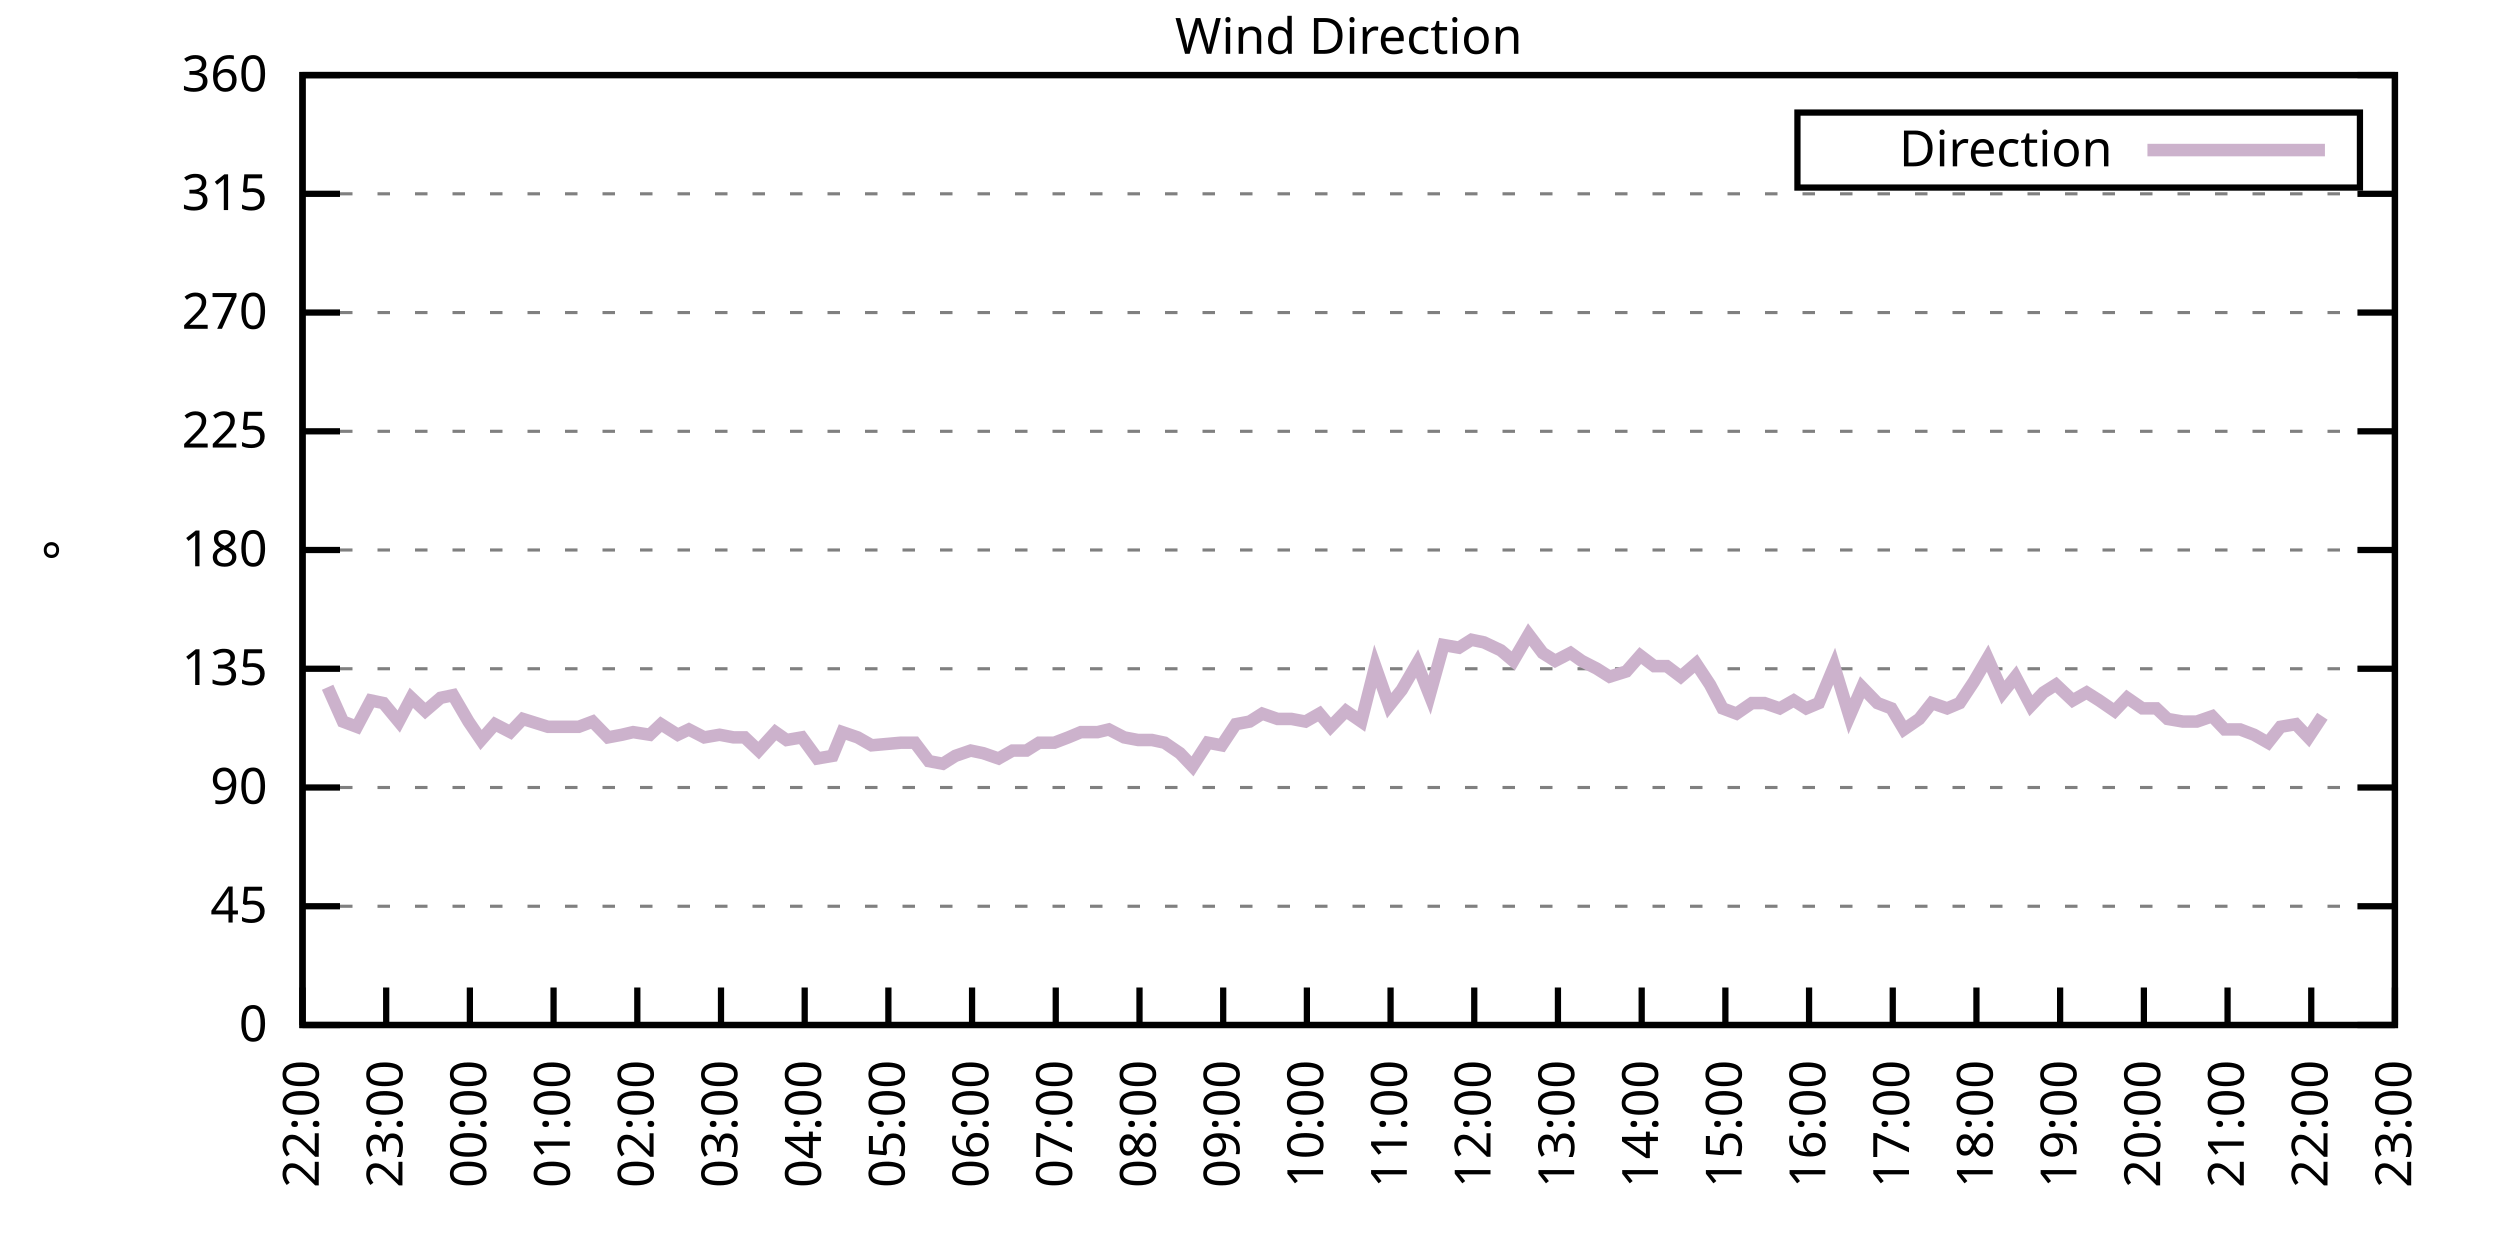
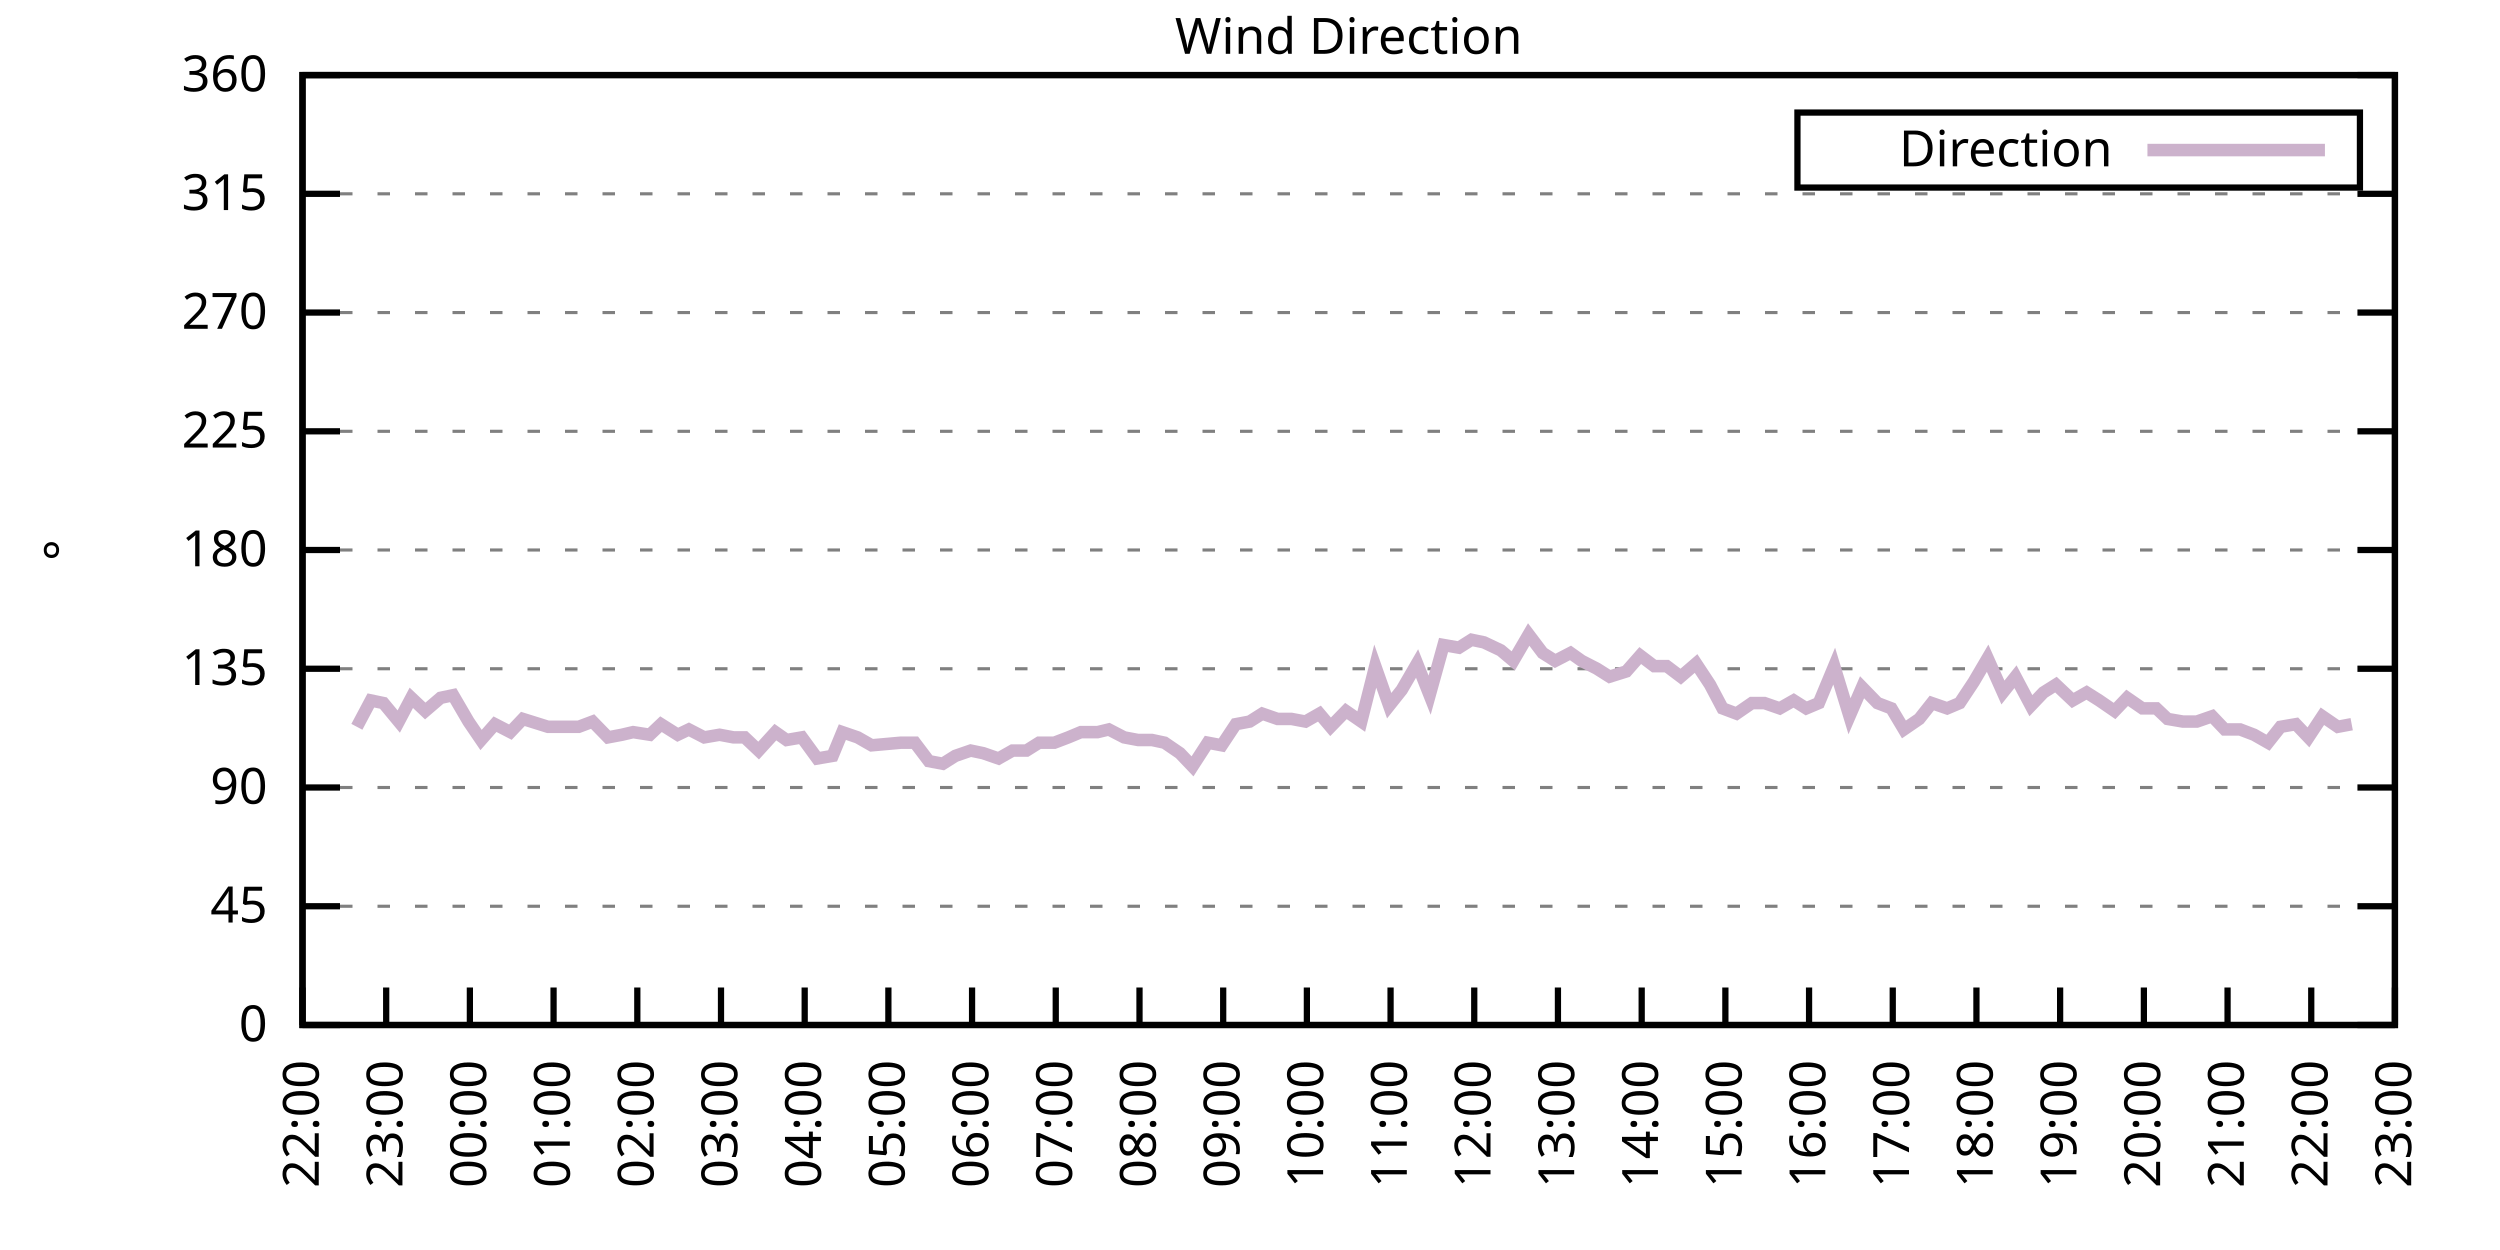
<svg xmlns="http://www.w3.org/2000/svg" xmlns:xlink="http://www.w3.org/1999/xlink" width="400" height="200" viewBox="0 0 400 200">
  <g id="gnuplot_canvas">
    <rect x="0" y="0" width="400" height="200" fill="none" />
    <defs>
      <circle id="gpDot" r="0.5" stroke-width="0.5" stroke="currentColor" />
      <path id="gpPt0" stroke-width="0.333" stroke="currentColor" d="M-1,0 h2 M0,-1 v2" />
      <path id="gpPt1" stroke-width="0.333" stroke="currentColor" d="M-1,-1 L1,1 M1,-1 L-1,1" />
      <path id="gpPt2" stroke-width="0.333" stroke="currentColor" d="M-1,0 L1,0 M0,-1 L0,1 M-1,-1 L1,1 M-1,1 L1,-1" />
      <rect id="gpPt3" stroke-width="0.333" stroke="currentColor" x="-1" y="-1" width="2" height="2" />
      <rect id="gpPt4" stroke-width="0.333" stroke="currentColor" fill="currentColor" x="-1" y="-1" width="2" height="2" />
      <circle id="gpPt5" stroke-width="0.333" stroke="currentColor" cx="0" cy="0" r="1" />
      <use xlink:href="#gpPt5" id="gpPt6" fill="currentColor" stroke="none" />
      <path id="gpPt7" stroke-width="0.333" stroke="currentColor" d="M0,-1.33 L-1.33,0.67 L1.33,0.67 z" />
      <use xlink:href="#gpPt7" id="gpPt8" fill="currentColor" stroke="none" />
      <use xlink:href="#gpPt7" id="gpPt9" stroke="currentColor" transform="rotate(180)" />
      <use xlink:href="#gpPt9" id="gpPt10" fill="currentColor" stroke="none" />
      <use xlink:href="#gpPt3" id="gpPt11" stroke="currentColor" transform="rotate(45)" />
      <use xlink:href="#gpPt11" id="gpPt12" fill="currentColor" stroke="none" />
      <path id="gpPt13" stroke-width="0.333" stroke="currentColor" d="M0,1.330 L1.265,0.411 L0.782,-1.067 L-0.782,-1.076 L-1.265,0.411 z" />
      <use xlink:href="#gpPt13" id="gpPt14" fill="currentColor" stroke="none" />
      <filter id="textbox" filterUnits="objectBoundingBox" x="0" y="0" height="1" width="1">
        <feFlood flood-color="white" flood-opacity="1" result="bgnd" />
        <feComposite in="SourceGraphic" in2="bgnd" operator="atop" />
      </filter>
      <filter id="greybox" filterUnits="objectBoundingBox" x="0" y="0" height="1" width="1">
        <feFlood flood-color="lightgrey" flood-opacity="1" result="grey" />
        <feComposite in="SourceGraphic" in2="grey" operator="atop" />
      </filter>
    </defs>
    <g fill="none" color="white" stroke="currentColor" stroke-width="1.00" stroke-linecap="butt" stroke-linejoin="miter">
</g>
    <g fill="none" color="black" stroke="currentColor" stroke-width="1.00" stroke-linecap="butt" stroke-linejoin="miter">
      <g stroke="none" shape-rendering="crispEdges">
        <polygon fill="rgb(255, 255, 255)" points="48.40,164.00 383.18,164.00 383.18,12.02 48.40,12.02 " />
      </g>
    </g>
    <g fill="none" color="black" stroke="currentColor" stroke-width="1.00" stroke-linecap="butt" stroke-linejoin="miter">
</g>
    <g fill="none" color="black" stroke="black" stroke-width="0.50" stroke-linecap="butt" stroke-linejoin="miter">
</g>
    <g fill="none" color="gray" stroke="currentColor" stroke-width="0.50" stroke-linecap="butt" stroke-linejoin="miter">
      <path stroke="gray" stroke-dasharray="2,4" class="gridline" d="M48.40,164.00 L383.19,164.00  " />
    </g>
    <g fill="none" color="gray" stroke="gray" stroke-width="1.00" stroke-linecap="butt" stroke-linejoin="miter">
</g>
    <g fill="none" color="black" stroke="currentColor" stroke-width="1.00" stroke-linecap="butt" stroke-linejoin="miter">
      <path stroke="black" d="M48.40,164.00 L54.40,164.00 M383.19,164.00 L377.19,164.00  " />
      <g transform="translate(42.80,166.60)" stroke="none" fill="black" font-family="Sans" font-size="8.00" text-anchor="end">
        <text>
          <tspan font-family="Sans"> 0</tspan>
        </text>
      </g>
    </g>
    <g fill="none" color="black" stroke="currentColor" stroke-width="1.00" stroke-linecap="butt" stroke-linejoin="miter">
</g>
    <g fill="none" color="black" stroke="black" stroke-width="0.50" stroke-linecap="butt" stroke-linejoin="miter">
</g>
    <g fill="none" color="gray" stroke="currentColor" stroke-width="0.50" stroke-linecap="butt" stroke-linejoin="miter">
      <path stroke="gray" stroke-dasharray="2,4" class="gridline" d="M48.40,145.00 L383.19,145.00  " />
    </g>
    <g fill="none" color="gray" stroke="gray" stroke-width="1.00" stroke-linecap="butt" stroke-linejoin="miter">
</g>
    <g fill="none" color="black" stroke="currentColor" stroke-width="1.00" stroke-linecap="butt" stroke-linejoin="miter">
      <path stroke="black" d="M48.40,145.00 L54.40,145.00 M383.19,145.00 L377.19,145.00  " />
      <g transform="translate(42.80,147.60)" stroke="none" fill="black" font-family="Sans" font-size="8.00" text-anchor="end">
        <text>
          <tspan font-family="Sans"> 45</tspan>
        </text>
      </g>
    </g>
    <g fill="none" color="black" stroke="currentColor" stroke-width="1.00" stroke-linecap="butt" stroke-linejoin="miter">
</g>
    <g fill="none" color="black" stroke="black" stroke-width="0.50" stroke-linecap="butt" stroke-linejoin="miter">
</g>
    <g fill="none" color="gray" stroke="currentColor" stroke-width="0.50" stroke-linecap="butt" stroke-linejoin="miter">
      <path stroke="gray" stroke-dasharray="2,4" class="gridline" d="M48.40,126.00 L383.19,126.00  " />
    </g>
    <g fill="none" color="gray" stroke="gray" stroke-width="1.00" stroke-linecap="butt" stroke-linejoin="miter">
</g>
    <g fill="none" color="black" stroke="currentColor" stroke-width="1.00" stroke-linecap="butt" stroke-linejoin="miter">
      <path stroke="black" d="M48.40,126.00 L54.40,126.00 M383.19,126.00 L377.19,126.00  " />
      <g transform="translate(42.80,128.60)" stroke="none" fill="black" font-family="Sans" font-size="8.00" text-anchor="end">
        <text>
          <tspan font-family="Sans"> 90</tspan>
        </text>
      </g>
    </g>
    <g fill="none" color="black" stroke="currentColor" stroke-width="1.00" stroke-linecap="butt" stroke-linejoin="miter">
</g>
    <g fill="none" color="black" stroke="black" stroke-width="0.50" stroke-linecap="butt" stroke-linejoin="miter">
</g>
    <g fill="none" color="gray" stroke="currentColor" stroke-width="0.50" stroke-linecap="butt" stroke-linejoin="miter">
      <path stroke="gray" stroke-dasharray="2,4" class="gridline" d="M48.40,107.00 L383.19,107.00  " />
    </g>
    <g fill="none" color="gray" stroke="gray" stroke-width="1.00" stroke-linecap="butt" stroke-linejoin="miter">
</g>
    <g fill="none" color="black" stroke="currentColor" stroke-width="1.00" stroke-linecap="butt" stroke-linejoin="miter">
      <path stroke="black" d="M48.40,107.00 L54.40,107.00 M383.19,107.00 L377.19,107.00  " />
      <g transform="translate(42.80,109.60)" stroke="none" fill="black" font-family="Sans" font-size="8.00" text-anchor="end">
        <text>
          <tspan font-family="Sans"> 135</tspan>
        </text>
      </g>
    </g>
    <g fill="none" color="black" stroke="currentColor" stroke-width="1.00" stroke-linecap="butt" stroke-linejoin="miter">
</g>
    <g fill="none" color="black" stroke="black" stroke-width="0.50" stroke-linecap="butt" stroke-linejoin="miter">
</g>
    <g fill="none" color="gray" stroke="currentColor" stroke-width="0.50" stroke-linecap="butt" stroke-linejoin="miter">
      <path stroke="gray" stroke-dasharray="2,4" class="gridline" d="M48.40,88.00 L383.19,88.00  " />
    </g>
    <g fill="none" color="gray" stroke="gray" stroke-width="1.00" stroke-linecap="butt" stroke-linejoin="miter">
</g>
    <g fill="none" color="black" stroke="currentColor" stroke-width="1.00" stroke-linecap="butt" stroke-linejoin="miter">
      <path stroke="black" d="M48.40,88.00 L54.40,88.00 M383.19,88.00 L377.19,88.00  " />
      <g transform="translate(42.80,90.60)" stroke="none" fill="black" font-family="Sans" font-size="8.00" text-anchor="end">
        <text>
          <tspan font-family="Sans"> 180</tspan>
        </text>
      </g>
    </g>
    <g fill="none" color="black" stroke="currentColor" stroke-width="1.00" stroke-linecap="butt" stroke-linejoin="miter">
</g>
    <g fill="none" color="black" stroke="black" stroke-width="0.50" stroke-linecap="butt" stroke-linejoin="miter">
</g>
    <g fill="none" color="gray" stroke="currentColor" stroke-width="0.50" stroke-linecap="butt" stroke-linejoin="miter">
      <path stroke="gray" stroke-dasharray="2,4" class="gridline" d="M48.40,69.01 L383.19,69.01  " />
    </g>
    <g fill="none" color="gray" stroke="gray" stroke-width="1.00" stroke-linecap="butt" stroke-linejoin="miter">
</g>
    <g fill="none" color="black" stroke="currentColor" stroke-width="1.00" stroke-linecap="butt" stroke-linejoin="miter">
      <path stroke="black" d="M48.40,69.01 L54.40,69.01 M383.19,69.01 L377.19,69.01  " />
      <g transform="translate(42.80,71.61)" stroke="none" fill="black" font-family="Sans" font-size="8.00" text-anchor="end">
        <text>
          <tspan font-family="Sans"> 225</tspan>
        </text>
      </g>
    </g>
    <g fill="none" color="black" stroke="currentColor" stroke-width="1.00" stroke-linecap="butt" stroke-linejoin="miter">
</g>
    <g fill="none" color="black" stroke="black" stroke-width="0.50" stroke-linecap="butt" stroke-linejoin="miter">
</g>
    <g fill="none" color="gray" stroke="currentColor" stroke-width="0.50" stroke-linecap="butt" stroke-linejoin="miter">
      <path stroke="gray" stroke-dasharray="2,4" class="gridline" d="M48.40,50.01 L383.19,50.01  " />
    </g>
    <g fill="none" color="gray" stroke="gray" stroke-width="1.00" stroke-linecap="butt" stroke-linejoin="miter">
</g>
    <g fill="none" color="black" stroke="currentColor" stroke-width="1.00" stroke-linecap="butt" stroke-linejoin="miter">
      <path stroke="black" d="M48.40,50.01 L54.40,50.01 M383.19,50.01 L377.19,50.01  " />
      <g transform="translate(42.80,52.61)" stroke="none" fill="black" font-family="Sans" font-size="8.00" text-anchor="end">
        <text>
          <tspan font-family="Sans"> 270</tspan>
        </text>
      </g>
    </g>
    <g fill="none" color="black" stroke="currentColor" stroke-width="1.00" stroke-linecap="butt" stroke-linejoin="miter">
</g>
    <g fill="none" color="black" stroke="black" stroke-width="0.50" stroke-linecap="butt" stroke-linejoin="miter">
</g>
    <g fill="none" color="gray" stroke="currentColor" stroke-width="0.50" stroke-linecap="butt" stroke-linejoin="miter">
      <path stroke="gray" stroke-dasharray="2,4" class="gridline" d="M48.40,31.01 L383.19,31.01  " />
    </g>
    <g fill="none" color="gray" stroke="gray" stroke-width="1.00" stroke-linecap="butt" stroke-linejoin="miter">
</g>
    <g fill="none" color="black" stroke="currentColor" stroke-width="1.00" stroke-linecap="butt" stroke-linejoin="miter">
      <path stroke="black" d="M48.40,31.01 L54.40,31.01 M383.19,31.01 L377.19,31.01  " />
      <g transform="translate(42.80,33.61)" stroke="none" fill="black" font-family="Sans" font-size="8.00" text-anchor="end">
        <text>
          <tspan font-family="Sans"> 315</tspan>
        </text>
      </g>
    </g>
    <g fill="none" color="black" stroke="currentColor" stroke-width="1.00" stroke-linecap="butt" stroke-linejoin="miter">
</g>
    <g fill="none" color="black" stroke="black" stroke-width="0.50" stroke-linecap="butt" stroke-linejoin="miter">
</g>
    <g fill="none" color="gray" stroke="currentColor" stroke-width="0.50" stroke-linecap="butt" stroke-linejoin="miter">
      <path stroke="gray" stroke-dasharray="2,4" class="gridline" d="M48.40,12.01 L383.19,12.01  " />
    </g>
    <g fill="none" color="gray" stroke="gray" stroke-width="1.00" stroke-linecap="butt" stroke-linejoin="miter">
</g>
    <g fill="none" color="black" stroke="currentColor" stroke-width="1.00" stroke-linecap="butt" stroke-linejoin="miter">
      <path stroke="black" d="M48.40,12.01 L54.40,12.01 M383.19,12.01 L377.19,12.01  " />
      <g transform="translate(42.80,14.61)" stroke="none" fill="black" font-family="Sans" font-size="8.00" text-anchor="end">
        <text>
          <tspan font-family="Sans"> 360</tspan>
        </text>
      </g>
    </g>
    <g fill="none" color="black" stroke="currentColor" stroke-width="1.00" stroke-linecap="butt" stroke-linejoin="miter">
      <path stroke="black" d="M48.40,164.00 L48.40,158.00  " />
      <g transform="translate(51.00,169.60) rotate(270.00)" stroke="none" fill="black" font-family="Sans" font-size="8.00" text-anchor="end">
        <text>
          <tspan font-family="Sans">22:00</tspan>
        </text>
      </g>
    </g>
    <g fill="none" color="black" stroke="currentColor" stroke-width="1.00" stroke-linecap="butt" stroke-linejoin="miter">
      <path stroke="black" d="M61.79,164.00 L61.79,158.00  " />
      <g transform="translate(64.39,169.60) rotate(270.00)" stroke="none" fill="black" font-family="Sans" font-size="8.00" text-anchor="end">
        <text>
          <tspan font-family="Sans">23:00</tspan>
        </text>
      </g>
    </g>
    <g fill="none" color="black" stroke="currentColor" stroke-width="1.00" stroke-linecap="butt" stroke-linejoin="miter">
      <path stroke="black" d="M75.18,164.00 L75.18,158.00  " />
      <g transform="translate(77.78,169.60) rotate(270.00)" stroke="none" fill="black" font-family="Sans" font-size="8.00" text-anchor="end">
        <text>
          <tspan font-family="Sans">00:00</tspan>
        </text>
      </g>
    </g>
    <g fill="none" color="black" stroke="currentColor" stroke-width="1.00" stroke-linecap="butt" stroke-linejoin="miter">
      <path stroke="black" d="M88.57,164.00 L88.57,158.00  " />
      <g transform="translate(91.17,169.60) rotate(270.00)" stroke="none" fill="black" font-family="Sans" font-size="8.00" text-anchor="end">
        <text>
          <tspan font-family="Sans">01:00</tspan>
        </text>
      </g>
    </g>
    <g fill="none" color="black" stroke="currentColor" stroke-width="1.00" stroke-linecap="butt" stroke-linejoin="miter">
      <path stroke="black" d="M101.97,164.00 L101.97,158.00  " />
      <g transform="translate(104.57,169.60) rotate(270.00)" stroke="none" fill="black" font-family="Sans" font-size="8.00" text-anchor="end">
        <text>
          <tspan font-family="Sans">02:00</tspan>
        </text>
      </g>
    </g>
    <g fill="none" color="black" stroke="currentColor" stroke-width="1.00" stroke-linecap="butt" stroke-linejoin="miter">
      <path stroke="black" d="M115.36,164.00 L115.36,158.00  " />
      <g transform="translate(117.96,169.60) rotate(270.00)" stroke="none" fill="black" font-family="Sans" font-size="8.00" text-anchor="end">
        <text>
          <tspan font-family="Sans">03:00</tspan>
        </text>
      </g>
    </g>
    <g fill="none" color="black" stroke="currentColor" stroke-width="1.00" stroke-linecap="butt" stroke-linejoin="miter">
      <path stroke="black" d="M128.75,164.00 L128.75,158.00  " />
      <g transform="translate(131.35,169.60) rotate(270.00)" stroke="none" fill="black" font-family="Sans" font-size="8.00" text-anchor="end">
        <text>
          <tspan font-family="Sans">04:00</tspan>
        </text>
      </g>
    </g>
    <g fill="none" color="black" stroke="currentColor" stroke-width="1.00" stroke-linecap="butt" stroke-linejoin="miter">
      <path stroke="black" d="M142.14,164.00 L142.14,158.00  " />
      <g transform="translate(144.74,169.60) rotate(270.00)" stroke="none" fill="black" font-family="Sans" font-size="8.00" text-anchor="end">
        <text>
          <tspan font-family="Sans">05:00</tspan>
        </text>
      </g>
    </g>
    <g fill="none" color="black" stroke="currentColor" stroke-width="1.00" stroke-linecap="butt" stroke-linejoin="miter">
      <path stroke="black" d="M155.53,164.00 L155.53,158.00  " />
      <g transform="translate(158.13,169.60) rotate(270.00)" stroke="none" fill="black" font-family="Sans" font-size="8.00" text-anchor="end">
        <text>
          <tspan font-family="Sans">06:00</tspan>
        </text>
      </g>
    </g>
    <g fill="none" color="black" stroke="currentColor" stroke-width="1.00" stroke-linecap="butt" stroke-linejoin="miter">
      <path stroke="black" d="M168.92,164.00 L168.92,158.00  " />
      <g transform="translate(171.52,169.60) rotate(270.00)" stroke="none" fill="black" font-family="Sans" font-size="8.00" text-anchor="end">
        <text>
          <tspan font-family="Sans">07:00</tspan>
        </text>
      </g>
    </g>
    <g fill="none" color="black" stroke="currentColor" stroke-width="1.00" stroke-linecap="butt" stroke-linejoin="miter">
      <path stroke="black" d="M182.32,164.00 L182.32,158.00  " />
      <g transform="translate(184.92,169.60) rotate(270.00)" stroke="none" fill="black" font-family="Sans" font-size="8.00" text-anchor="end">
        <text>
          <tspan font-family="Sans">08:00</tspan>
        </text>
      </g>
    </g>
    <g fill="none" color="black" stroke="currentColor" stroke-width="1.00" stroke-linecap="butt" stroke-linejoin="miter">
      <path stroke="black" d="M195.71,164.00 L195.71,158.00  " />
      <g transform="translate(198.31,169.60) rotate(270.00)" stroke="none" fill="black" font-family="Sans" font-size="8.00" text-anchor="end">
        <text>
          <tspan font-family="Sans">09:00</tspan>
        </text>
      </g>
    </g>
    <g fill="none" color="black" stroke="currentColor" stroke-width="1.00" stroke-linecap="butt" stroke-linejoin="miter">
      <path stroke="black" d="M209.10,164.00 L209.10,158.00  " />
      <g transform="translate(211.70,169.60) rotate(270.00)" stroke="none" fill="black" font-family="Sans" font-size="8.00" text-anchor="end">
        <text>
          <tspan font-family="Sans">10:00</tspan>
        </text>
      </g>
    </g>
    <g fill="none" color="black" stroke="currentColor" stroke-width="1.00" stroke-linecap="butt" stroke-linejoin="miter">
      <path stroke="black" d="M222.49,164.00 L222.49,158.00  " />
      <g transform="translate(225.09,169.60) rotate(270.00)" stroke="none" fill="black" font-family="Sans" font-size="8.00" text-anchor="end">
        <text>
          <tspan font-family="Sans">11:00</tspan>
        </text>
      </g>
    </g>
    <g fill="none" color="black" stroke="currentColor" stroke-width="1.00" stroke-linecap="butt" stroke-linejoin="miter">
      <path stroke="black" d="M235.88,164.00 L235.88,158.00  " />
      <g transform="translate(238.48,169.60) rotate(270.00)" stroke="none" fill="black" font-family="Sans" font-size="8.00" text-anchor="end">
        <text>
          <tspan font-family="Sans">12:00</tspan>
        </text>
      </g>
    </g>
    <g fill="none" color="black" stroke="currentColor" stroke-width="1.00" stroke-linecap="butt" stroke-linejoin="miter">
      <path stroke="black" d="M249.27,164.00 L249.27,158.00  " />
      <g transform="translate(251.87,169.60) rotate(270.00)" stroke="none" fill="black" font-family="Sans" font-size="8.00" text-anchor="end">
        <text>
          <tspan font-family="Sans">13:00</tspan>
        </text>
      </g>
    </g>
    <g fill="none" color="black" stroke="currentColor" stroke-width="1.00" stroke-linecap="butt" stroke-linejoin="miter">
      <path stroke="black" d="M262.67,164.00 L262.67,158.00  " />
      <g transform="translate(265.27,169.60) rotate(270.00)" stroke="none" fill="black" font-family="Sans" font-size="8.00" text-anchor="end">
        <text>
          <tspan font-family="Sans">14:00</tspan>
        </text>
      </g>
    </g>
    <g fill="none" color="black" stroke="currentColor" stroke-width="1.00" stroke-linecap="butt" stroke-linejoin="miter">
      <path stroke="black" d="M276.06,164.00 L276.06,158.00  " />
      <g transform="translate(278.66,169.60) rotate(270.00)" stroke="none" fill="black" font-family="Sans" font-size="8.00" text-anchor="end">
        <text>
          <tspan font-family="Sans">15:00</tspan>
        </text>
      </g>
    </g>
    <g fill="none" color="black" stroke="currentColor" stroke-width="1.00" stroke-linecap="butt" stroke-linejoin="miter">
      <path stroke="black" d="M289.45,164.00 L289.45,158.00  " />
      <g transform="translate(292.05,169.60) rotate(270.00)" stroke="none" fill="black" font-family="Sans" font-size="8.00" text-anchor="end">
        <text>
          <tspan font-family="Sans">16:00</tspan>
        </text>
      </g>
    </g>
    <g fill="none" color="black" stroke="currentColor" stroke-width="1.00" stroke-linecap="butt" stroke-linejoin="miter">
      <path stroke="black" d="M302.84,164.00 L302.84,158.00  " />
      <g transform="translate(305.44,169.60) rotate(270.00)" stroke="none" fill="black" font-family="Sans" font-size="8.00" text-anchor="end">
        <text>
          <tspan font-family="Sans">17:00</tspan>
        </text>
      </g>
    </g>
    <g fill="none" color="black" stroke="currentColor" stroke-width="1.00" stroke-linecap="butt" stroke-linejoin="miter">
      <path stroke="black" d="M316.23,164.00 L316.23,158.00  " />
      <g transform="translate(318.83,169.60) rotate(270.00)" stroke="none" fill="black" font-family="Sans" font-size="8.00" text-anchor="end">
        <text>
          <tspan font-family="Sans">18:00</tspan>
        </text>
      </g>
    </g>
    <g fill="none" color="black" stroke="currentColor" stroke-width="1.00" stroke-linecap="butt" stroke-linejoin="miter">
      <path stroke="black" d="M329.62,164.00 L329.62,158.00  " />
      <g transform="translate(332.22,169.60) rotate(270.00)" stroke="none" fill="black" font-family="Sans" font-size="8.00" text-anchor="end">
        <text>
          <tspan font-family="Sans">19:00</tspan>
        </text>
      </g>
    </g>
    <g fill="none" color="black" stroke="currentColor" stroke-width="1.00" stroke-linecap="butt" stroke-linejoin="miter">
      <path stroke="black" d="M343.02,164.00 L343.02,158.00  " />
      <g transform="translate(345.62,169.60) rotate(270.00)" stroke="none" fill="black" font-family="Sans" font-size="8.00" text-anchor="end">
        <text>
          <tspan font-family="Sans">20:00</tspan>
        </text>
      </g>
    </g>
    <g fill="none" color="black" stroke="currentColor" stroke-width="1.00" stroke-linecap="butt" stroke-linejoin="miter">
      <path stroke="black" d="M356.41,164.00 L356.41,158.00  " />
      <g transform="translate(359.01,169.60) rotate(270.00)" stroke="none" fill="black" font-family="Sans" font-size="8.00" text-anchor="end">
        <text>
          <tspan font-family="Sans">21:00</tspan>
        </text>
      </g>
    </g>
    <g fill="none" color="black" stroke="currentColor" stroke-width="1.00" stroke-linecap="butt" stroke-linejoin="miter">
      <path stroke="black" d="M369.80,164.00 L369.80,158.00  " />
      <g transform="translate(372.40,169.60) rotate(270.00)" stroke="none" fill="black" font-family="Sans" font-size="8.00" text-anchor="end">
        <text>
          <tspan font-family="Sans">22:00</tspan>
        </text>
      </g>
    </g>
    <g fill="none" color="black" stroke="currentColor" stroke-width="1.00" stroke-linecap="butt" stroke-linejoin="miter">
      <path stroke="black" d="M383.19,164.00 L383.19,158.00  " />
      <g transform="translate(385.79,169.60) rotate(270.00)" stroke="none" fill="black" font-family="Sans" font-size="8.00" text-anchor="end">
        <text>
          <tspan font-family="Sans">23:00</tspan>
        </text>
      </g>
    </g>
    <g fill="none" color="black" stroke="currentColor" stroke-width="1.00" stroke-linecap="butt" stroke-linejoin="miter">
</g>
    <g fill="none" color="black" stroke="currentColor" stroke-width="1.00" stroke-linecap="butt" stroke-linejoin="miter">
      <path stroke="black" d="M48.40,12.01 L48.40,164.00 L383.19,164.00 L383.19,12.01 L48.40,12.01 Z  " />
    </g>
    <g fill="none" color="black" stroke="currentColor" stroke-width="1.00" stroke-linecap="butt" stroke-linejoin="miter">
</g>
    <g fill="none" color="black" stroke="currentColor" stroke-width="1.00" stroke-linecap="butt" stroke-linejoin="miter">
      <path stroke="black" d="M287.59,30.01 L287.59,18.01 L377.59,18.01 L377.59,30.01 L287.59,30.01 Z  " />
    </g>
    <g id="Wind_direction_plot_1">
      <g fill="none" color="white" stroke="black" stroke-width="2.00" stroke-linecap="butt" stroke-linejoin="miter">
</g>
      <g fill="none" color="black" stroke="currentColor" stroke-width="2.00" stroke-linecap="butt" stroke-linejoin="miter">
        <g transform="translate(337.99,26.61)" stroke="none" fill="black" font-family="Sans" font-size="8.00" text-anchor="end">
          <text>
            <tspan font-family="Sans">Direction</tspan>
          </text>
        </g>
      </g>
      <g fill="none" color="black" stroke="currentColor" stroke-width="2.00" stroke-linecap="butt" stroke-linejoin="miter">
-         <path stroke="rgb(204, 178, 204)" d="M343.59,24.01 L371.99,24.01 M52.42,109.96 L54.87,115.45 L57.10,116.29 L59.34,112.07 L61.35,112.49 L63.80,115.45   L65.81,111.65 L68.04,113.76 L70.50,111.65 L72.50,111.23 L74.96,115.45 L76.97,118.40 L79.20,115.87 L81.66,117.14   L83.66,115.03 L87.68,116.29 L90.14,116.29 L92.59,116.29 L94.82,115.45 L97.28,117.98 L99.51,117.56 L101.30,117.14   L103.98,117.56 L105.76,115.87 L108.44,117.56 L110.22,116.71 L112.68,117.98 L115.13,117.56 L117.37,117.98 L119.15,117.98   L121.38,120.09 L124.06,117.14 L125.85,118.40 L128.30,117.98 L130.76,121.36 L133.21,120.94 L134.78,117.14 L137.23,117.98   L139.46,119.25 L144.15,118.83 L146.38,118.83 L148.61,121.78 L150.85,122.20 L152.85,120.94 L155.31,120.09 L157.32,120.51   L159.77,121.36 L162.01,120.09 L164.24,120.09 L166.25,118.83 L168.70,118.83 L170.93,117.98 L172.94,117.14 L175.62,117.14   L177.41,116.71 L179.86,117.98 L182.09,118.40 L184.32,118.40 L186.33,118.83 L188.79,120.51 L190.80,122.62 L193.25,118.83   L195.48,119.25 L197.72,115.87 L199.95,115.45 L201.96,114.18 L204.41,115.03 L206.64,115.03 L208.88,115.45 L211.11,114.18   L212.89,116.29 L215.35,113.76 L217.80,115.45 L220.04,106.58 L222.27,112.91 L224.28,110.38 L226.73,106.16 L228.74,111.23   L230.97,103.20 L233.43,103.63 L235.44,102.36 L237.44,102.78 L240.12,104.05 L242.13,105.74 L244.59,101.52 L246.82,104.47   L248.83,105.74 L251.28,104.47 L253.07,105.74 L255.52,107.00 L257.53,108.27 L260.21,107.43 L262.44,104.89 L264.67,106.58   L266.68,106.58 L268.92,108.27 L271.37,106.16 L273.60,109.54 L275.61,113.34 L277.84,114.18 L280.30,112.49 L282.31,112.49   L284.76,113.34 L286.99,112.07 L289.00,113.34 L291.01,112.49 L293.47,106.58 L295.92,114.60 L297.93,109.96 L300.39,112.49   L302.62,113.34 L304.63,116.71 L307.08,115.03 L309.09,112.49 L311.54,113.34 L313.55,112.49 L315.79,109.11 L318.02,105.31   L320.47,110.80 L322.48,108.27 L324.94,112.91 L326.95,110.80 L328.95,109.54 L331.63,112.07 L333.86,110.80 L335.87,112.07   L338.33,113.76 L340.34,111.65 L342.79,113.34 L345.02,113.34 L346.81,115.03 L349.26,115.45 L351.50,115.45 L353.95,114.60   L355.96,116.71 L358.42,116.71 L360.65,117.56 L362.88,118.83 L364.89,116.29 L367.34,115.87 L369.35,117.98 L371.58,114.60    " />
+         <path stroke="rgb(204, 178, 204)" d="M343.59,24.01 L371.99,24.01 M57.10,116.29 L59.34,112.07 L61.35,112.49 L63.80,115.45 L65.81,111.65 L68.04,113.76   L70.50,111.65 L72.50,111.23 L74.96,115.45 L76.97,118.40 L79.20,115.87 L81.66,117.14 L83.66,115.03 L87.68,116.29   L90.14,116.29 L92.59,116.29 L94.82,115.45 L97.28,117.98 L99.51,117.56 L101.30,117.14 L103.98,117.56 L105.76,115.87   L108.44,117.56 L110.22,116.71 L112.68,117.98 L115.13,117.56 L117.37,117.98 L119.15,117.98 L121.38,120.09 L124.06,117.14   L125.85,118.40 L128.30,117.98 L130.76,121.36 L133.21,120.94 L134.78,117.14 L137.23,117.98 L139.46,119.25 L144.15,118.83   L146.38,118.83 L148.61,121.78 L150.85,122.20 L152.85,120.94 L155.31,120.09 L157.32,120.51 L159.77,121.36 L162.01,120.09   L164.24,120.09 L166.25,118.83 L168.70,118.83 L170.93,117.98 L172.94,117.14 L175.62,117.14 L177.41,116.71 L179.86,117.98   L182.09,118.40 L184.32,118.40 L186.33,118.83 L188.79,120.51 L190.80,122.62 L193.25,118.83 L195.48,119.25 L197.72,115.87   L199.95,115.45 L201.96,114.18 L204.41,115.03 L206.64,115.03 L208.88,115.45 L211.11,114.18 L212.89,116.29 L215.35,113.76   L217.80,115.45 L220.04,106.58 L222.27,112.91 L224.28,110.38 L226.73,106.16 L228.74,111.23 L230.97,103.20 L233.43,103.63   L235.44,102.36 L237.44,102.78 L240.12,104.05 L242.13,105.74 L244.59,101.52 L246.82,104.47 L248.83,105.74 L251.28,104.47   L253.07,105.74 L255.52,107.00 L257.53,108.27 L260.21,107.43 L262.44,104.89 L264.67,106.58 L266.68,106.58 L268.92,108.27   L271.37,106.16 L273.60,109.54 L275.61,113.34 L277.84,114.18 L280.30,112.49 L282.31,112.49 L284.76,113.34 L286.99,112.07   L289.00,113.34 L291.01,112.49 L293.47,106.58 L295.92,114.60 L297.93,109.96 L300.39,112.49 L302.62,113.34 L304.63,116.71   L307.08,115.03 L309.09,112.49 L311.54,113.34 L313.55,112.49 L315.79,109.11 L318.02,105.31 L320.47,110.80 L322.48,108.27   L324.94,112.91 L326.95,110.80 L328.95,109.54 L331.63,112.07 L333.86,110.80 L335.87,112.07 L338.33,113.76 L340.34,111.65   L342.79,113.34 L345.02,113.34 L346.81,115.03 L349.26,115.45 L351.50,115.45 L353.95,114.60 L355.96,116.71 L358.42,116.71   L360.65,117.56 L362.88,118.83 L364.89,116.29 L367.34,115.87 L369.35,117.98 L371.58,114.60 L374.04,116.29 L376.27,115.87    " />
      </g>
    </g>
    <g fill="none" color="black" stroke="currentColor" stroke-width="2.00" stroke-linecap="butt" stroke-linejoin="miter">
</g>
    <g fill="none" color="black" stroke="black" stroke-width="1.00" stroke-linecap="butt" stroke-linejoin="miter">
</g>
    <g fill="none" color="black" stroke="currentColor" stroke-width="1.00" stroke-linecap="butt" stroke-linejoin="miter">
      <path stroke="black" d="M48.40,12.01 L48.40,164.00 L383.19,164.00 L383.19,12.01 L48.40,12.01 Z  " />
      <g transform="translate(12.80,88.01) rotate(270.00)" stroke="none" fill="black" font-family="Sans" font-size="8.00" text-anchor="middle">
        <text>
          <tspan font-family="Sans">°</tspan>
        </text>
      </g>
    </g>
    <g fill="none" color="black" stroke="currentColor" stroke-width="1.00" stroke-linecap="butt" stroke-linejoin="miter">
</g>
    <g fill="none" color="black" stroke="currentColor" stroke-width="1.00" stroke-linecap="butt" stroke-linejoin="miter">
      <g transform="translate(215.79,8.61)" stroke="none" fill="black" font-family="Sans" font-size="8.00" text-anchor="middle">
        <text>
          <tspan font-family="Sans">Wind Direction</tspan>
        </text>
      </g>
    </g>
    <g fill="none" color="black" stroke="currentColor" stroke-width="1.00" stroke-linecap="butt" stroke-linejoin="miter">
</g>
  </g>
</svg>
